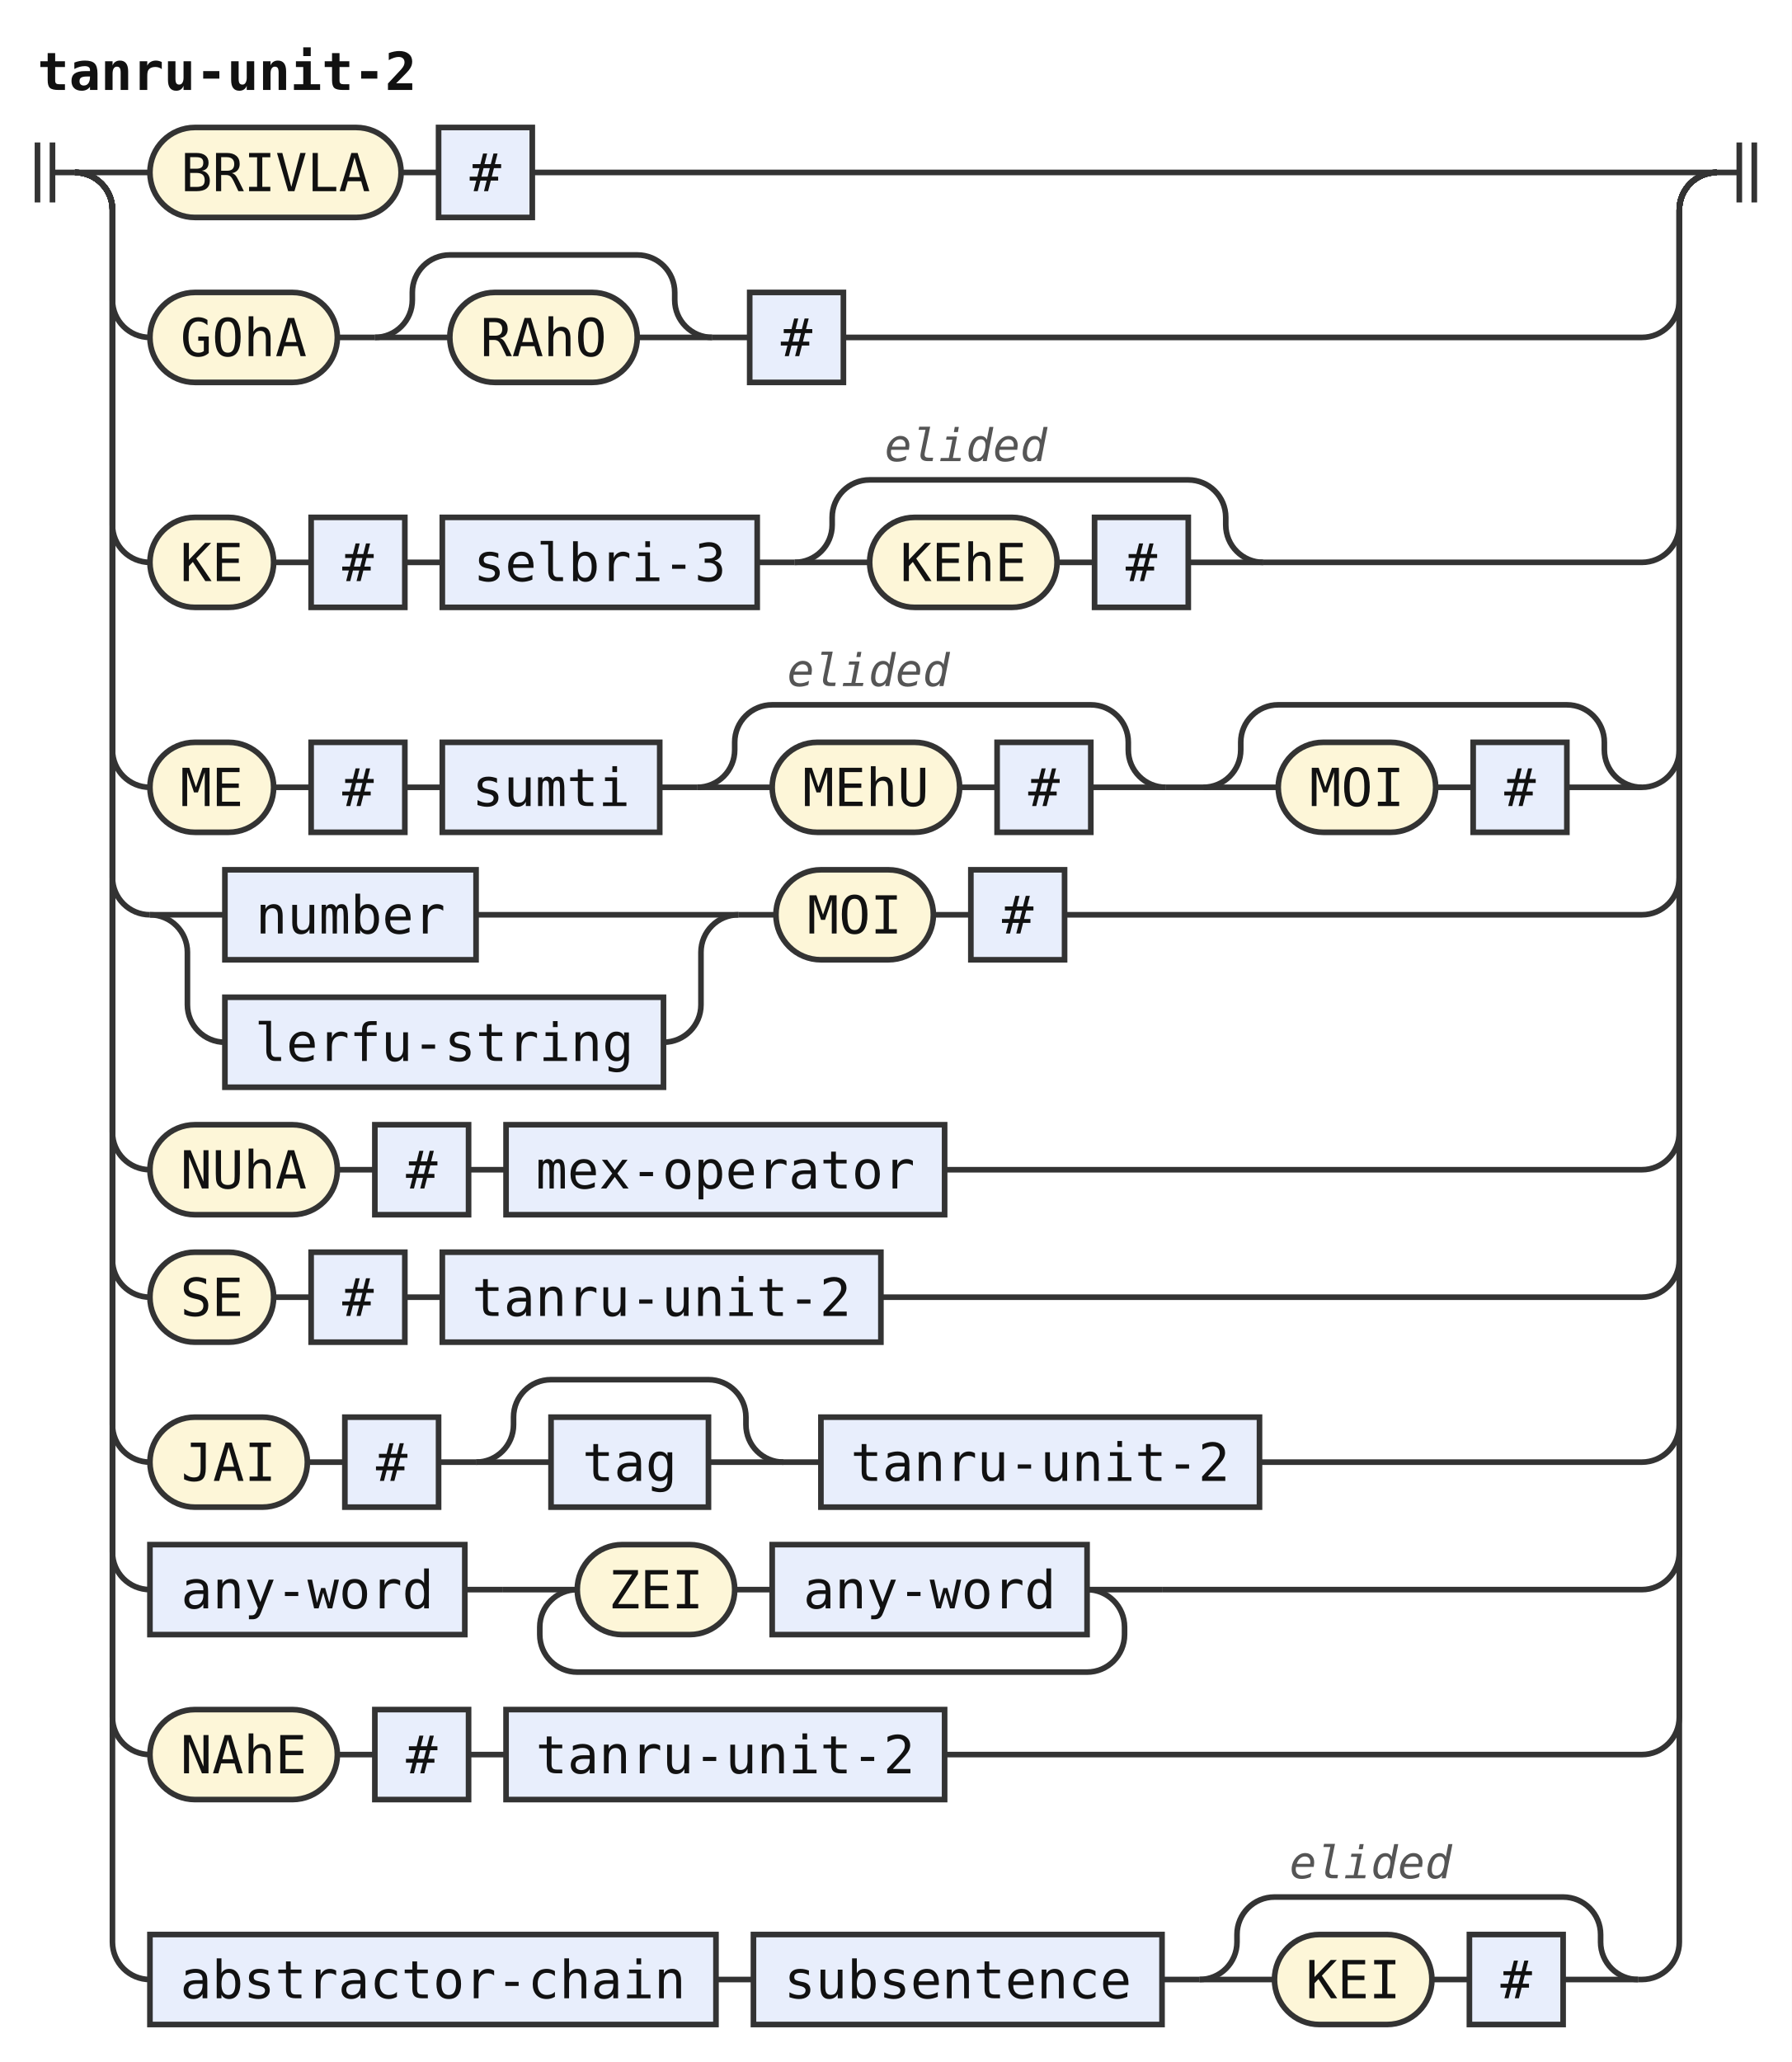
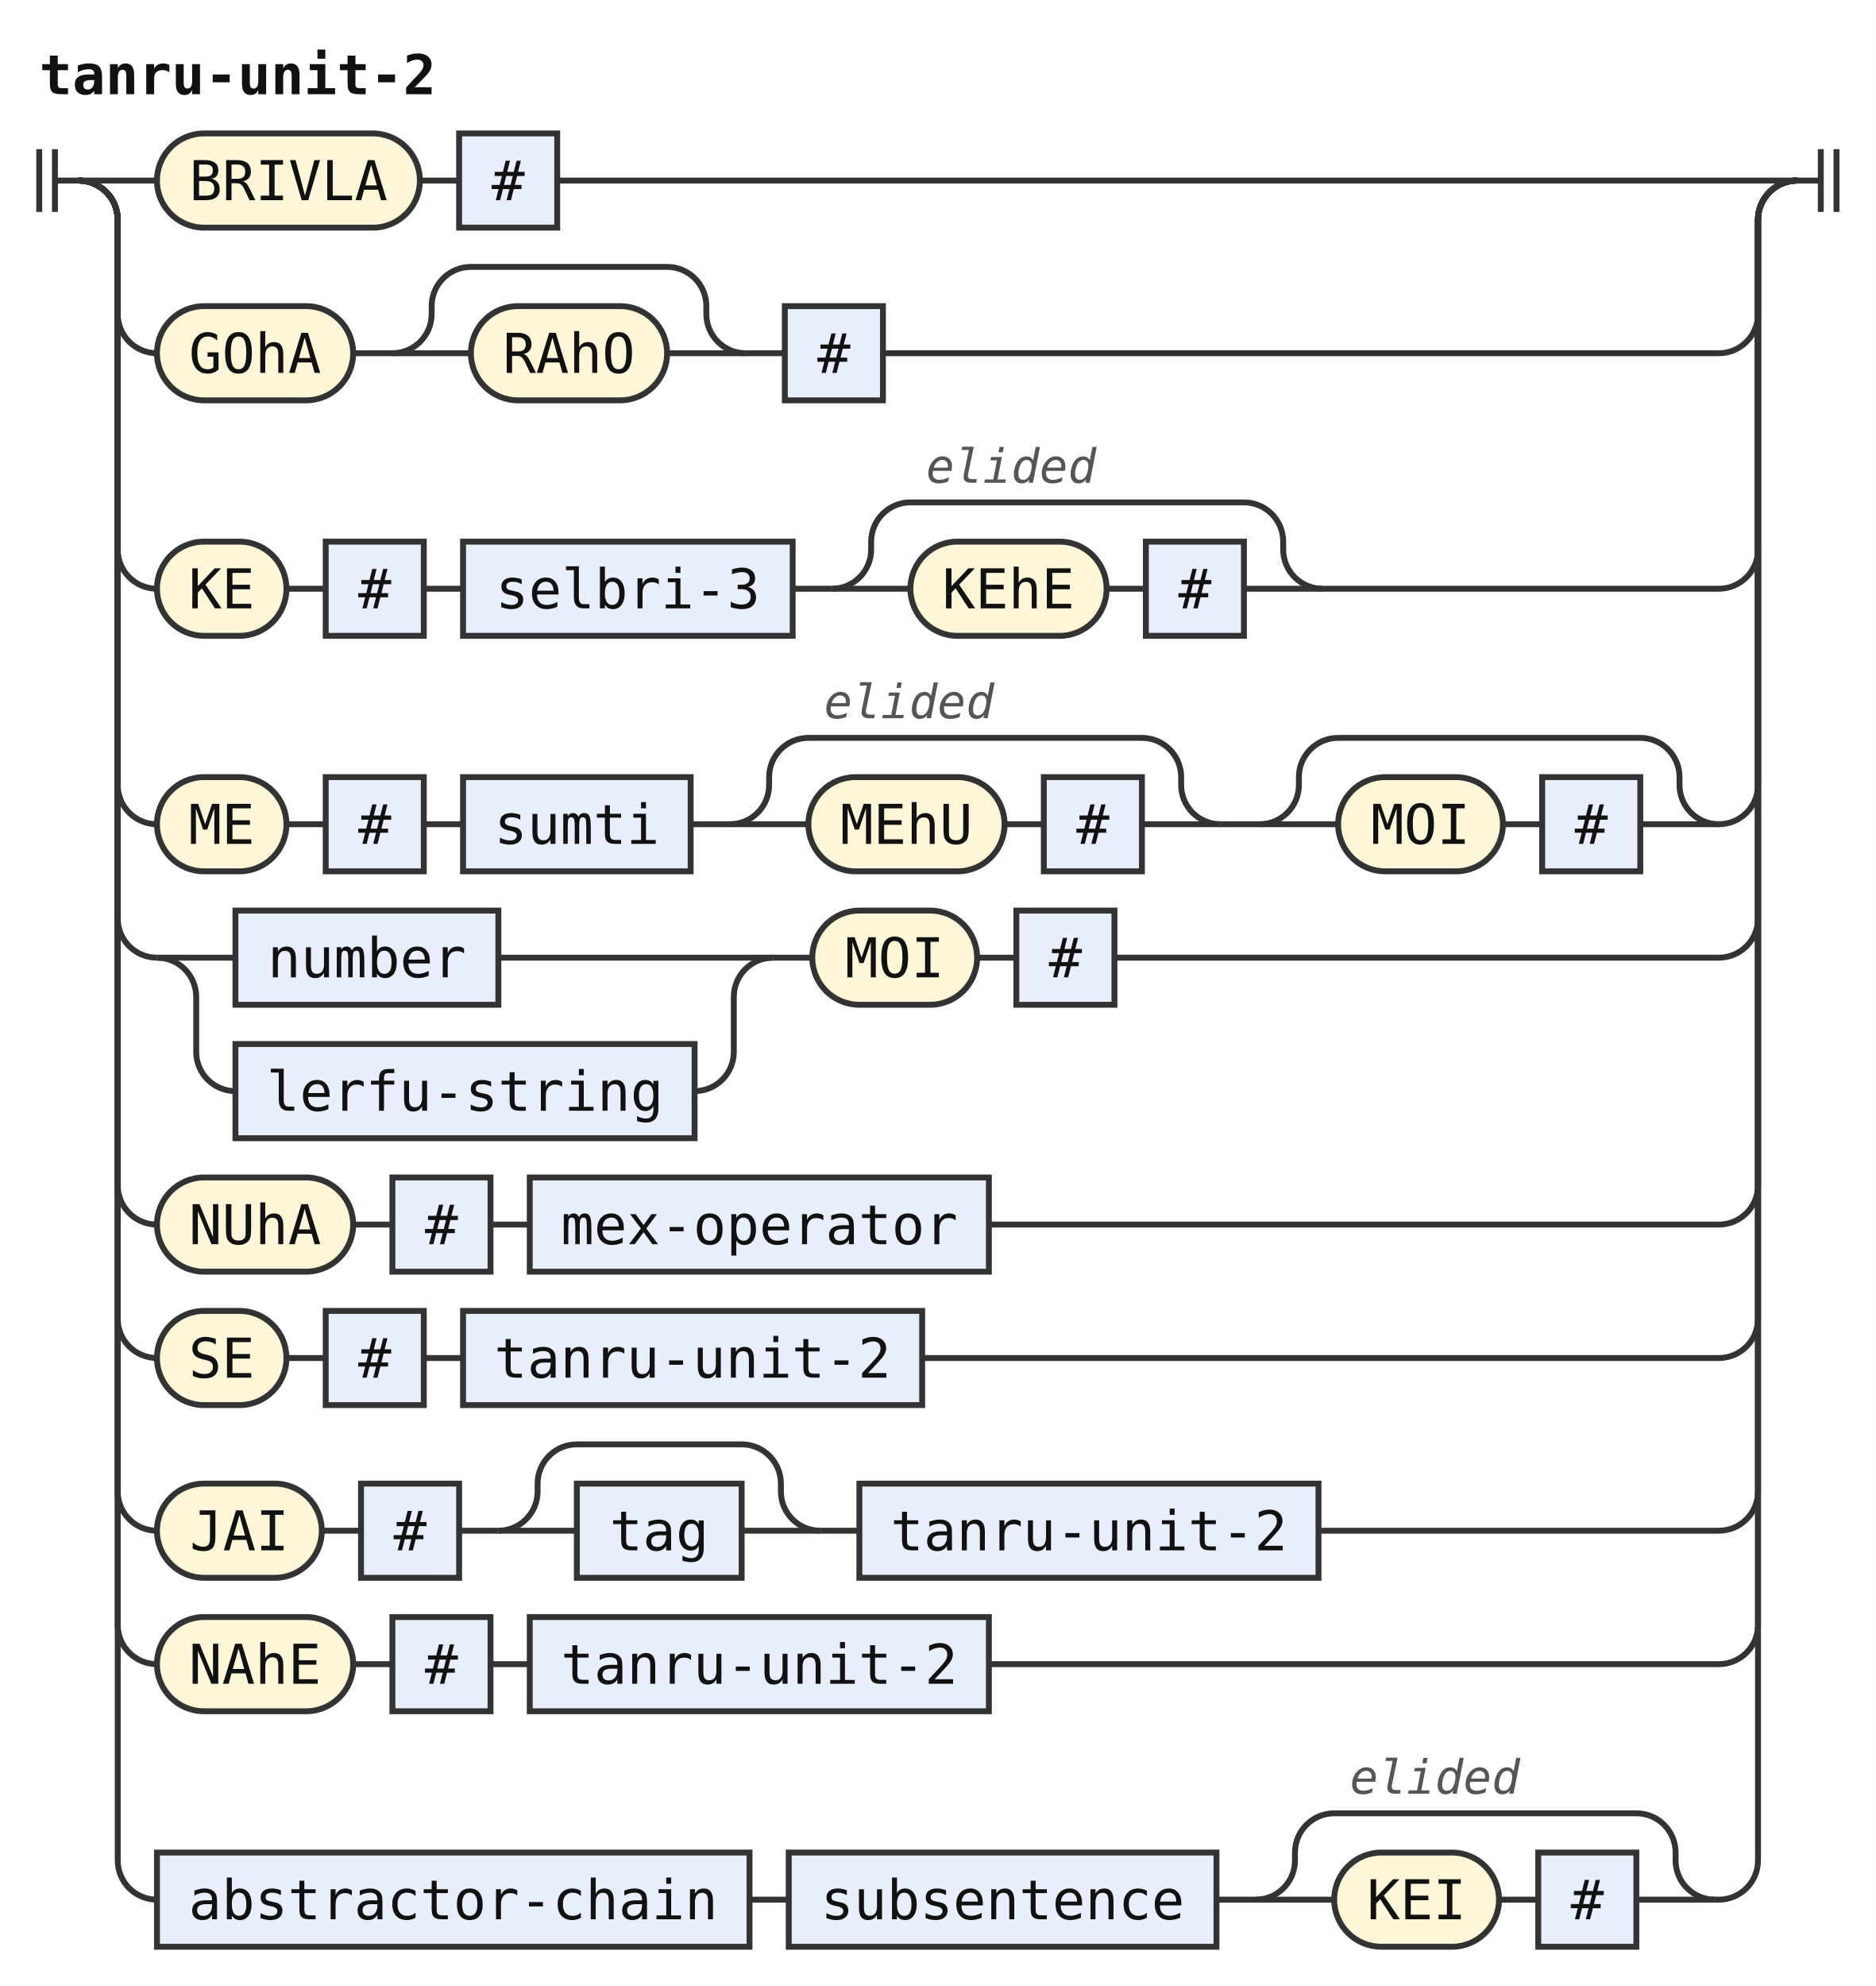
- <svg xmlns="http://www.w3.org/2000/svg" width="478" height="550" viewBox="0 0 478 550" role="img" aria-label="Railroad diagram of the rule tanru-unit-2">
+ <svg xmlns="http://www.w3.org/2000/svg" width="478" height="506" viewBox="0 0 478 506" role="img" aria-label="Railroad diagram of the rule tanru-unit-2">
  <style>path{fill:none;stroke:#333;stroke-width:1.5}.rule rect{fill:#e8eefc;stroke:#333;stroke-width:1.5}.terminal rect{fill:#fdf6d8;stroke:#333;stroke-width:1.5}text{font-family:ui-monospace,SFMono-Regular,Menlo,Consolas,"DejaVu Sans Mono","Liberation Mono",monospace;font-size:14px;fill:#111;text-anchor:middle}text.label{font-size:12px;font-style:italic;fill:#555;text-anchor:start}text.title{font-weight:bold;text-anchor:start}</style>
  <rect width="100%" height="100%" fill="#fff" />
  <text class="title" x="10" y="24" textLength="100.8" lengthAdjust="spacingAndGlyphs">tanru-unit-2</text>
  <path d="M10 38v16m4 -16v16M14 46h6" />
  <path d="M20 46h20" />
  <g class="terminal">
    <rect x="40" y="34" width="67" height="24" rx="12" />
    <text x="73.5" y="51" textLength="50.4" lengthAdjust="spacingAndGlyphs">BRIVLA</text>
  </g>
  <path d="M107 46h10" />
  <g class="rule">
    <rect x="117" y="34" width="25" height="24" rx="0" />
    <text x="129.5" y="51" textLength="8.4" lengthAdjust="spacingAndGlyphs">#</text>
  </g>
  <path d="M142 46H458" />
  <path d="M20 46a10 10 0 0 1 10 10V80a10 10 0 0 0 10 10" />
  <g class="terminal">
    <rect x="40" y="78" width="50" height="24" rx="12" />
    <text x="65" y="95" textLength="33.6" lengthAdjust="spacingAndGlyphs">GOhA</text>
  </g>
  <path d="M90 90h10" />
  <path d="M100 90h20" />
  <g class="terminal">
    <rect x="120" y="78" width="50" height="24" rx="12" />
    <text x="145" y="95" textLength="33.6" lengthAdjust="spacingAndGlyphs">RAhO</text>
  </g>
  <path d="M170 90H190" />
  <path d="M100 90a10 10 0 0 0 10 -10V78a10 10 0 0 1 10 -10H170a10 10 0 0 1 10 10V80a10 10 0 0 0 10 10" />
  <path d="M190 90h10" />
  <g class="rule">
    <rect x="200" y="78" width="25" height="24" rx="0" />
    <text x="212.5" y="95" textLength="8.4" lengthAdjust="spacingAndGlyphs">#</text>
  </g>
  <path d="M225 90H438a10 10 0 0 0 10 -10V56a10 10 0 0 1 10 -10" />
  <path d="M20 46a10 10 0 0 1 10 10V140a10 10 0 0 0 10 10" />
  <g class="terminal">
    <rect x="40" y="138" width="33" height="24" rx="12" />
    <text x="56.5" y="155" textLength="16.8" lengthAdjust="spacingAndGlyphs">KE</text>
  </g>
  <path d="M73 150h10" />
  <g class="rule">
    <rect x="83" y="138" width="25" height="24" rx="0" />
    <text x="95.5" y="155" textLength="8.4" lengthAdjust="spacingAndGlyphs">#</text>
  </g>
  <path d="M108 150h10" />
  <g class="rule">
    <rect x="118" y="138" width="84" height="24" rx="0" />
    <text x="160" y="155" textLength="67.2" lengthAdjust="spacingAndGlyphs">selbri-3</text>
  </g>
  <path d="M202 150h10" />
  <path d="M212 150h20" />
  <g class="terminal">
    <rect x="232" y="138" width="50" height="24" rx="12" />
    <text x="257" y="155" textLength="33.6" lengthAdjust="spacingAndGlyphs">KEhE</text>
  </g>
  <path d="M282 150h10" />
  <g class="rule">
    <rect x="292" y="138" width="25" height="24" rx="0" />
    <text x="304.5" y="155" textLength="8.4" lengthAdjust="spacingAndGlyphs">#</text>
  </g>
  <path d="M317 150H337" />
  <path d="M212 150a10 10 0 0 0 10 -10V138a10 10 0 0 1 10 -10H317a10 10 0 0 1 10 10V140a10 10 0 0 0 10 10" />
  <text class="label" x="236" y="123" textLength="43.2" lengthAdjust="spacingAndGlyphs">elided</text>
  <path d="M337 150H438a10 10 0 0 0 10 -10V56a10 10 0 0 1 10 -10" />
  <path d="M20 46a10 10 0 0 1 10 10V200a10 10 0 0 0 10 10" />
  <g class="terminal">
    <rect x="40" y="198" width="33" height="24" rx="12" />
    <text x="56.5" y="215" textLength="16.8" lengthAdjust="spacingAndGlyphs">ME</text>
  </g>
  <path d="M73 210h10" />
  <g class="rule">
    <rect x="83" y="198" width="25" height="24" rx="0" />
    <text x="95.5" y="215" textLength="8.4" lengthAdjust="spacingAndGlyphs">#</text>
  </g>
  <path d="M108 210h10" />
  <g class="rule">
    <rect x="118" y="198" width="58" height="24" rx="0" />
    <text x="147" y="215" textLength="42" lengthAdjust="spacingAndGlyphs">sumti</text>
  </g>
  <path d="M176 210h10" />
  <path d="M186 210h20" />
  <g class="terminal">
    <rect x="206" y="198" width="50" height="24" rx="12" />
    <text x="231" y="215" textLength="33.6" lengthAdjust="spacingAndGlyphs">MEhU</text>
  </g>
  <path d="M256 210h10" />
  <g class="rule">
    <rect x="266" y="198" width="25" height="24" rx="0" />
    <text x="278.5" y="215" textLength="8.4" lengthAdjust="spacingAndGlyphs">#</text>
  </g>
  <path d="M291 210H311" />
  <path d="M186 210a10 10 0 0 0 10 -10V198a10 10 0 0 1 10 -10H291a10 10 0 0 1 10 10V200a10 10 0 0 0 10 10" />
  <text class="label" x="210" y="183" textLength="43.2" lengthAdjust="spacingAndGlyphs">elided</text>
  <path d="M311 210h10" />
  <path d="M321 210h20" />
  <g class="terminal">
    <rect x="341" y="198" width="42" height="24" rx="12" />
    <text x="362" y="215" textLength="25.2" lengthAdjust="spacingAndGlyphs">MOI</text>
  </g>
  <path d="M383 210h10" />
  <g class="rule">
    <rect x="393" y="198" width="25" height="24" rx="0" />
    <text x="405.5" y="215" textLength="8.4" lengthAdjust="spacingAndGlyphs">#</text>
  </g>
  <path d="M418 210H438" />
  <path d="M321 210a10 10 0 0 0 10 -10V198a10 10 0 0 1 10 -10H418a10 10 0 0 1 10 10V200a10 10 0 0 0 10 10" />
  <path d="M438 210H438a10 10 0 0 0 10 -10V56a10 10 0 0 1 10 -10" />
  <path d="M20 46a10 10 0 0 1 10 10V234a10 10 0 0 0 10 10" />
  <path d="M40 244h20" />
  <g class="rule">
    <rect x="60" y="232" width="67" height="24" rx="0" />
    <text x="93.5" y="249" textLength="50.4" lengthAdjust="spacingAndGlyphs">number</text>
  </g>
  <path d="M127 244H197" />
  <path d="M40 244a10 10 0 0 1 10 10V268a10 10 0 0 0 10 10" />
  <g class="rule">
    <rect x="60" y="266" width="117" height="24" rx="0" />
    <text x="118.5" y="283" textLength="100.8" lengthAdjust="spacingAndGlyphs">lerfu-string</text>
  </g>
  <path d="M177 278H177a10 10 0 0 0 10 -10V254a10 10 0 0 1 10 -10" />
  <path d="M197 244h10" />
  <g class="terminal">
    <rect x="207" y="232" width="42" height="24" rx="12" />
    <text x="228" y="249" textLength="25.2" lengthAdjust="spacingAndGlyphs">MOI</text>
  </g>
  <path d="M249 244h10" />
  <g class="rule">
    <rect x="259" y="232" width="25" height="24" rx="0" />
    <text x="271.5" y="249" textLength="8.4" lengthAdjust="spacingAndGlyphs">#</text>
  </g>
  <path d="M284 244H438a10 10 0 0 0 10 -10V56a10 10 0 0 1 10 -10" />
  <path d="M20 46a10 10 0 0 1 10 10V302a10 10 0 0 0 10 10" />
  <g class="terminal">
    <rect x="40" y="300" width="50" height="24" rx="12" />
    <text x="65" y="317" textLength="33.6" lengthAdjust="spacingAndGlyphs">NUhA</text>
  </g>
  <path d="M90 312h10" />
  <g class="rule">
    <rect x="100" y="300" width="25" height="24" rx="0" />
    <text x="112.5" y="317" textLength="8.4" lengthAdjust="spacingAndGlyphs">#</text>
  </g>
  <path d="M125 312h10" />
  <g class="rule">
    <rect x="135" y="300" width="117" height="24" rx="0" />
    <text x="193.5" y="317" textLength="100.8" lengthAdjust="spacingAndGlyphs">mex-operator</text>
  </g>
  <path d="M252 312H438a10 10 0 0 0 10 -10V56a10 10 0 0 1 10 -10" />
  <path d="M20 46a10 10 0 0 1 10 10V336a10 10 0 0 0 10 10" />
  <g class="terminal">
    <rect x="40" y="334" width="33" height="24" rx="12" />
    <text x="56.5" y="351" textLength="16.8" lengthAdjust="spacingAndGlyphs">SE</text>
  </g>
  <path d="M73 346h10" />
  <g class="rule">
    <rect x="83" y="334" width="25" height="24" rx="0" />
    <text x="95.5" y="351" textLength="8.4" lengthAdjust="spacingAndGlyphs">#</text>
  </g>
  <path d="M108 346h10" />
  <g class="rule">
    <rect x="118" y="334" width="117" height="24" rx="0" />
    <text x="176.5" y="351" textLength="100.8" lengthAdjust="spacingAndGlyphs">tanru-unit-2</text>
  </g>
  <path d="M235 346H438a10 10 0 0 0 10 -10V56a10 10 0 0 1 10 -10" />
  <path d="M20 46a10 10 0 0 1 10 10V380a10 10 0 0 0 10 10" />
  <g class="terminal">
    <rect x="40" y="378" width="42" height="24" rx="12" />
    <text x="61" y="395" textLength="25.2" lengthAdjust="spacingAndGlyphs">JAI</text>
  </g>
  <path d="M82 390h10" />
  <g class="rule">
    <rect x="92" y="378" width="25" height="24" rx="0" />
    <text x="104.5" y="395" textLength="8.4" lengthAdjust="spacingAndGlyphs">#</text>
  </g>
  <path d="M117 390h10" />
  <path d="M127 390h20" />
  <g class="rule">
    <rect x="147" y="378" width="42" height="24" rx="0" />
    <text x="168" y="395" textLength="25.2" lengthAdjust="spacingAndGlyphs">tag</text>
  </g>
  <path d="M189 390H209" />
  <path d="M127 390a10 10 0 0 0 10 -10V378a10 10 0 0 1 10 -10H189a10 10 0 0 1 10 10V380a10 10 0 0 0 10 10" />
  <path d="M209 390h10" />
  <g class="rule">
    <rect x="219" y="378" width="117" height="24" rx="0" />
    <text x="277.5" y="395" textLength="100.8" lengthAdjust="spacingAndGlyphs">tanru-unit-2</text>
  </g>
  <path d="M336 390H438a10 10 0 0 0 10 -10V56a10 10 0 0 1 10 -10" />
  <path d="M20 46a10 10 0 0 1 10 10V414a10 10 0 0 0 10 10" />
-   <g class="rule">
-     <rect x="40" y="412" width="84" height="24" rx="0" />
-     <text x="82" y="429" textLength="67.2" lengthAdjust="spacingAndGlyphs">any-word</text>
-   </g>
-   <path d="M124 424h10" />
-   <path d="M134 424h20" />
-   <g class="terminal">
-     <rect x="154" y="412" width="42" height="24" rx="12" />
-     <text x="175" y="429" textLength="25.2" lengthAdjust="spacingAndGlyphs">ZEI</text>
-   </g>
-   <path d="M196 424h10" />
-   <g class="rule">
-     <rect x="206" y="412" width="84" height="24" rx="0" />
-     <text x="248" y="429" textLength="67.2" lengthAdjust="spacingAndGlyphs">any-word</text>
-   </g>
-   <path d="M290 424H310" />
-   <path d="M290 424a10 10 0 0 1 10 10V436a10 10 0 0 1 -10 10H154a10 10 0 0 1 -10 -10V434a10 10 0 0 1 10 -10" />
-   <path d="M310 424H438a10 10 0 0 0 10 -10V56a10 10 0 0 1 10 -10" />
-   <path d="M20 46a10 10 0 0 1 10 10V458a10 10 0 0 0 10 10" />
-   <g class="terminal">
-     <rect x="40" y="456" width="50" height="24" rx="12" />
-     <text x="65" y="473" textLength="33.6" lengthAdjust="spacingAndGlyphs">NAhE</text>
-   </g>
-   <path d="M90 468h10" />
-   <g class="rule">
-     <rect x="100" y="456" width="25" height="24" rx="0" />
-     <text x="112.5" y="473" textLength="8.4" lengthAdjust="spacingAndGlyphs">#</text>
-   </g>
-   <path d="M125 468h10" />
-   <g class="rule">
-     <rect x="135" y="456" width="117" height="24" rx="0" />
-     <text x="193.5" y="473" textLength="100.8" lengthAdjust="spacingAndGlyphs">tanru-unit-2</text>
-   </g>
-   <path d="M252 468H438a10 10 0 0 0 10 -10V56a10 10 0 0 1 10 -10" />
-   <path d="M20 46a10 10 0 0 1 10 10V518a10 10 0 0 0 10 10" />
-   <g class="rule">
-     <rect x="40" y="516" width="151" height="24" rx="0" />
-     <text x="115.5" y="533" textLength="134.4" lengthAdjust="spacingAndGlyphs">abstractor-chain</text>
-   </g>
-   <path d="M191 528h10" />
-   <g class="rule">
-     <rect x="201" y="516" width="109" height="24" rx="0" />
-     <text x="255.5" y="533" textLength="92.4" lengthAdjust="spacingAndGlyphs">subsentence</text>
-   </g>
-   <path d="M310 528h10" />
-   <path d="M320 528h20" />
-   <g class="terminal">
-     <rect x="340" y="516" width="42" height="24" rx="12" />
-     <text x="361" y="533" textLength="25.2" lengthAdjust="spacingAndGlyphs">KEI</text>
-   </g>
-   <path d="M382 528h10" />
-   <g class="rule">
-     <rect x="392" y="516" width="25" height="24" rx="0" />
-     <text x="404.5" y="533" textLength="8.4" lengthAdjust="spacingAndGlyphs">#</text>
-   </g>
-   <path d="M417 528H437" />
-   <path d="M320 528a10 10 0 0 0 10 -10V516a10 10 0 0 1 10 -10H417a10 10 0 0 1 10 10V518a10 10 0 0 0 10 10" />
-   <text class="label" x="344" y="501" textLength="43.2" lengthAdjust="spacingAndGlyphs">elided</text>
-   <path d="M437 528H438a10 10 0 0 0 10 -10V56a10 10 0 0 1 10 -10" />
+   <g class="terminal">
+     <rect x="40" y="412" width="50" height="24" rx="12" />
+     <text x="65" y="429" textLength="33.6" lengthAdjust="spacingAndGlyphs">NAhE</text>
+   </g>
+   <path d="M90 424h10" />
+   <g class="rule">
+     <rect x="100" y="412" width="25" height="24" rx="0" />
+     <text x="112.5" y="429" textLength="8.4" lengthAdjust="spacingAndGlyphs">#</text>
+   </g>
+   <path d="M125 424h10" />
+   <g class="rule">
+     <rect x="135" y="412" width="117" height="24" rx="0" />
+     <text x="193.5" y="429" textLength="100.8" lengthAdjust="spacingAndGlyphs">tanru-unit-2</text>
+   </g>
+   <path d="M252 424H438a10 10 0 0 0 10 -10V56a10 10 0 0 1 10 -10" />
+   <path d="M20 46a10 10 0 0 1 10 10V474a10 10 0 0 0 10 10" />
+   <g class="rule">
+     <rect x="40" y="472" width="151" height="24" rx="0" />
+     <text x="115.5" y="489" textLength="134.4" lengthAdjust="spacingAndGlyphs">abstractor-chain</text>
+   </g>
+   <path d="M191 484h10" />
+   <g class="rule">
+     <rect x="201" y="472" width="109" height="24" rx="0" />
+     <text x="255.5" y="489" textLength="92.4" lengthAdjust="spacingAndGlyphs">subsentence</text>
+   </g>
+   <path d="M310 484h10" />
+   <path d="M320 484h20" />
+   <g class="terminal">
+     <rect x="340" y="472" width="42" height="24" rx="12" />
+     <text x="361" y="489" textLength="25.2" lengthAdjust="spacingAndGlyphs">KEI</text>
+   </g>
+   <path d="M382 484h10" />
+   <g class="rule">
+     <rect x="392" y="472" width="25" height="24" rx="0" />
+     <text x="404.5" y="489" textLength="8.4" lengthAdjust="spacingAndGlyphs">#</text>
+   </g>
+   <path d="M417 484H437" />
+   <path d="M320 484a10 10 0 0 0 10 -10V472a10 10 0 0 1 10 -10H417a10 10 0 0 1 10 10V474a10 10 0 0 0 10 10" />
+   <text class="label" x="344" y="457" textLength="43.2" lengthAdjust="spacingAndGlyphs">elided</text>
+   <path d="M437 484H438a10 10 0 0 0 10 -10V56a10 10 0 0 1 10 -10" />
  <path d="M458 46h6m0 -8v16m4 -16v16" />
</svg>
